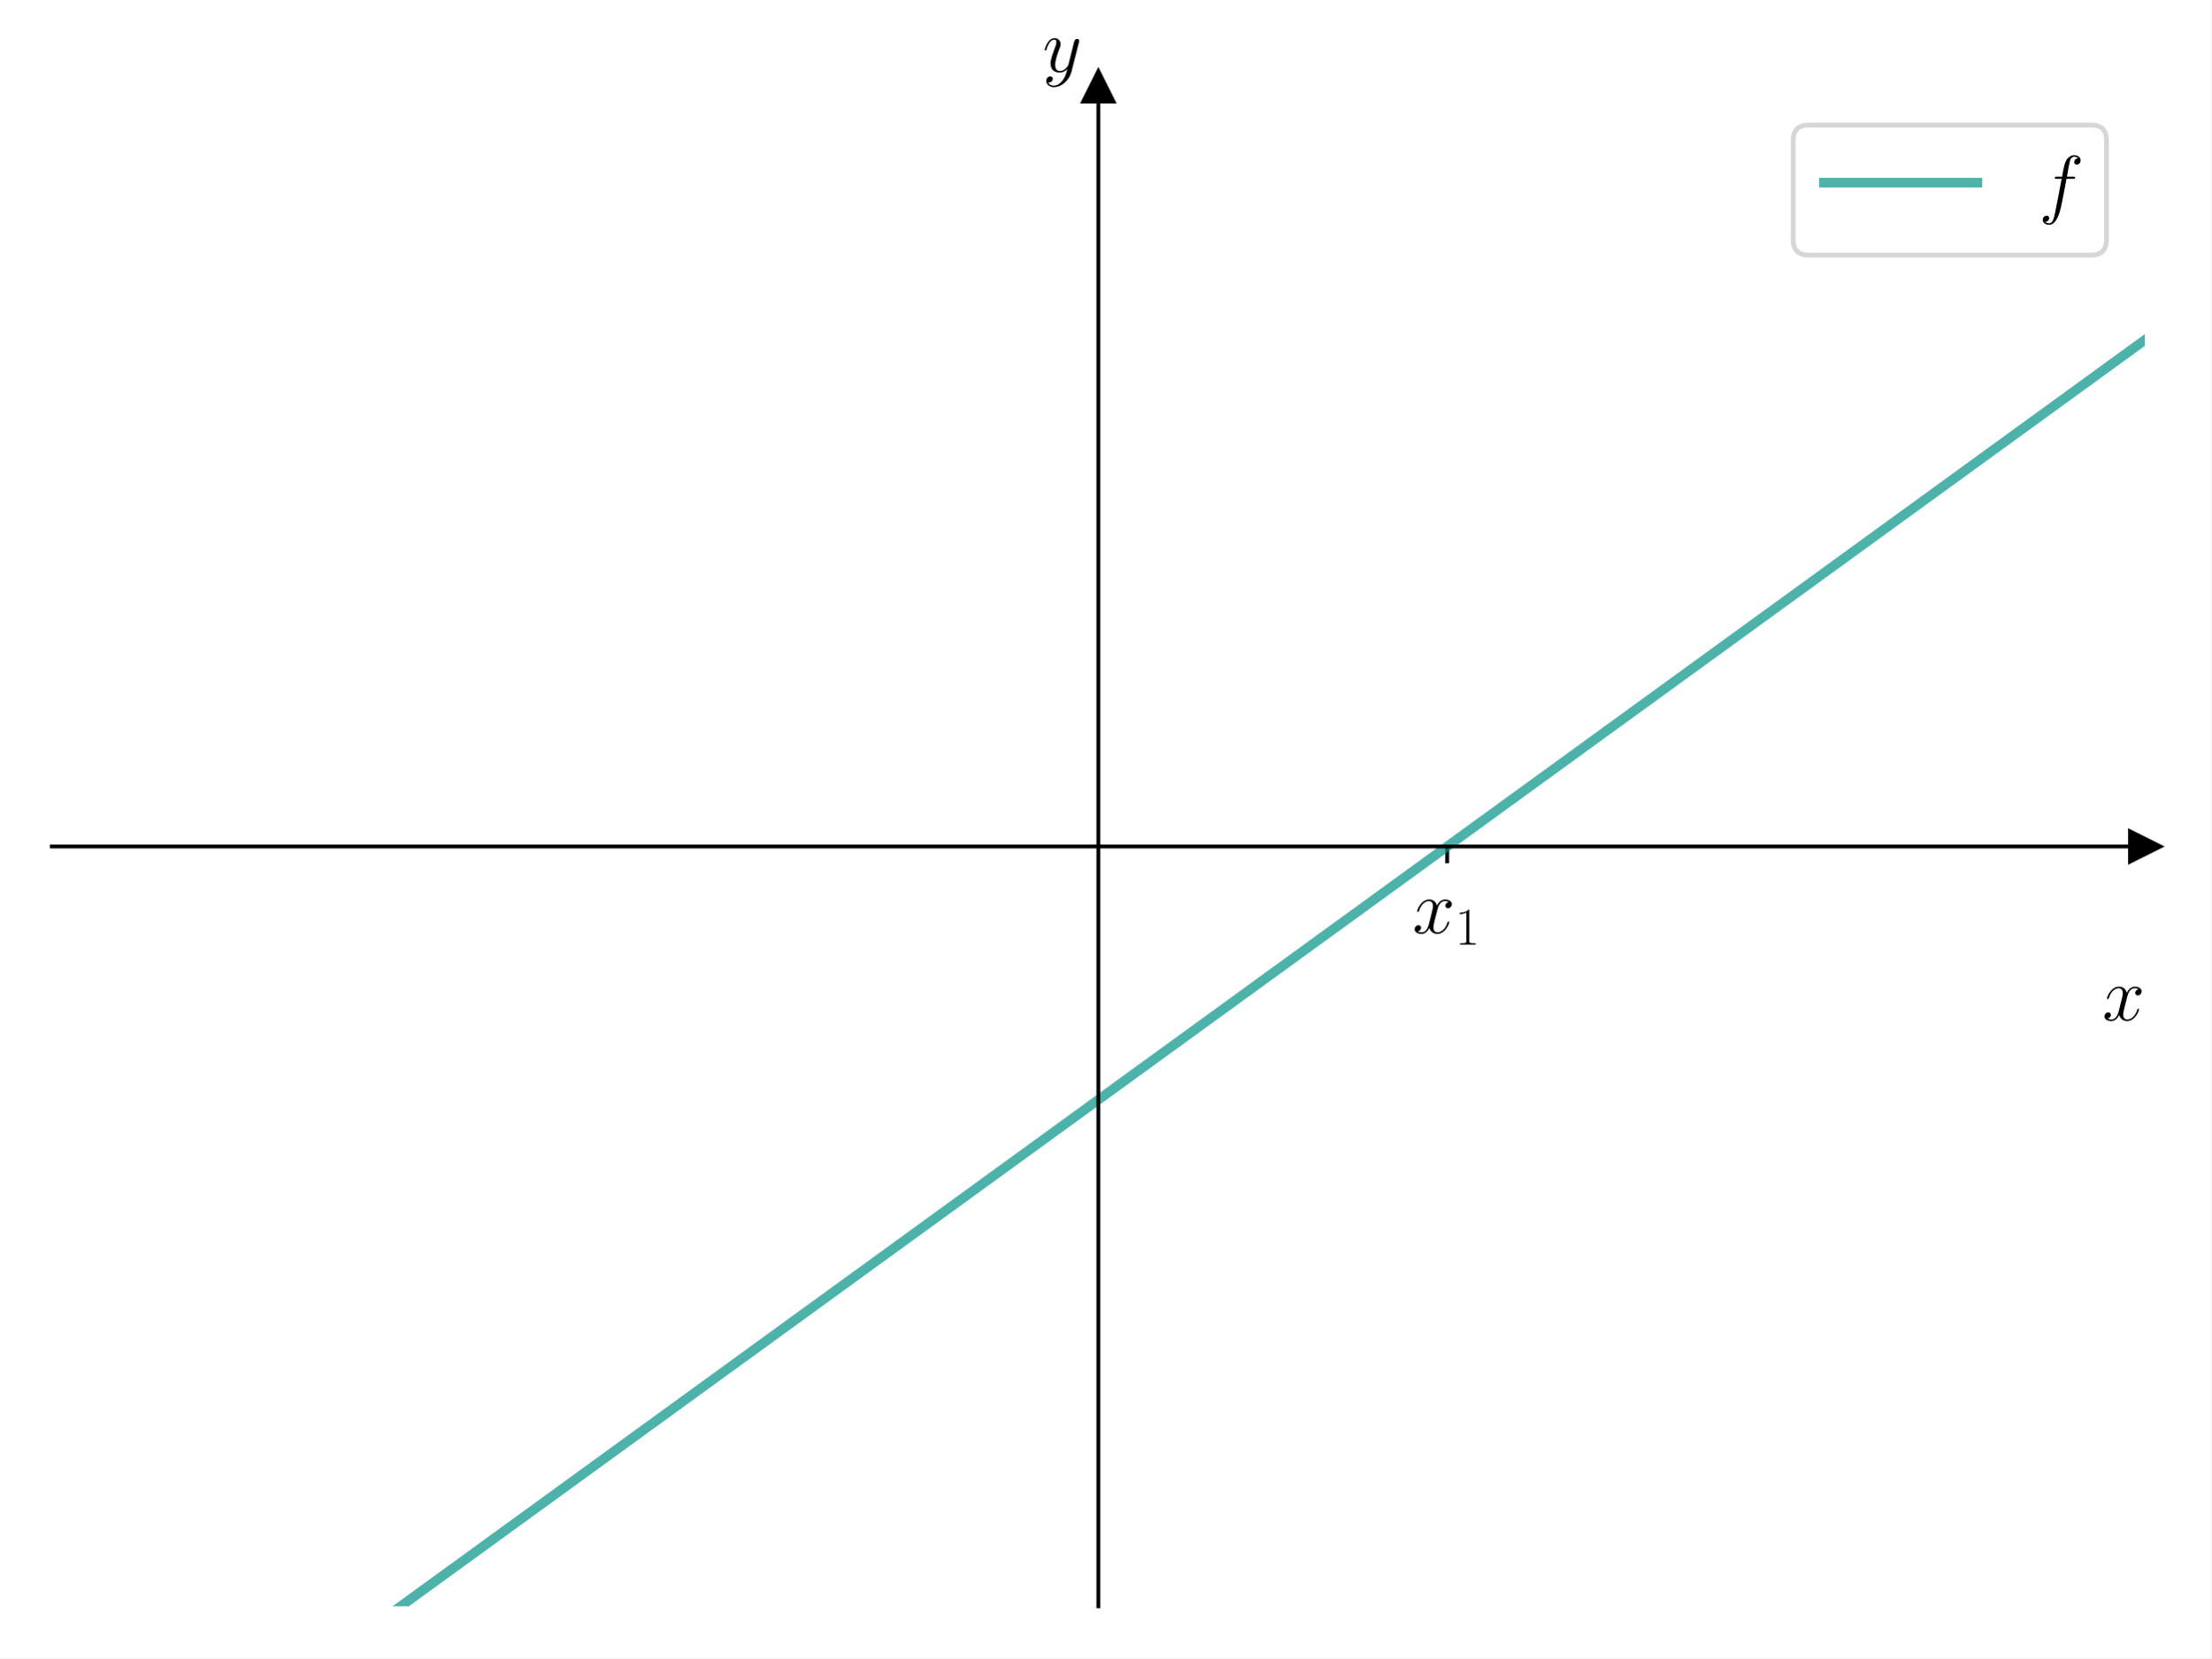
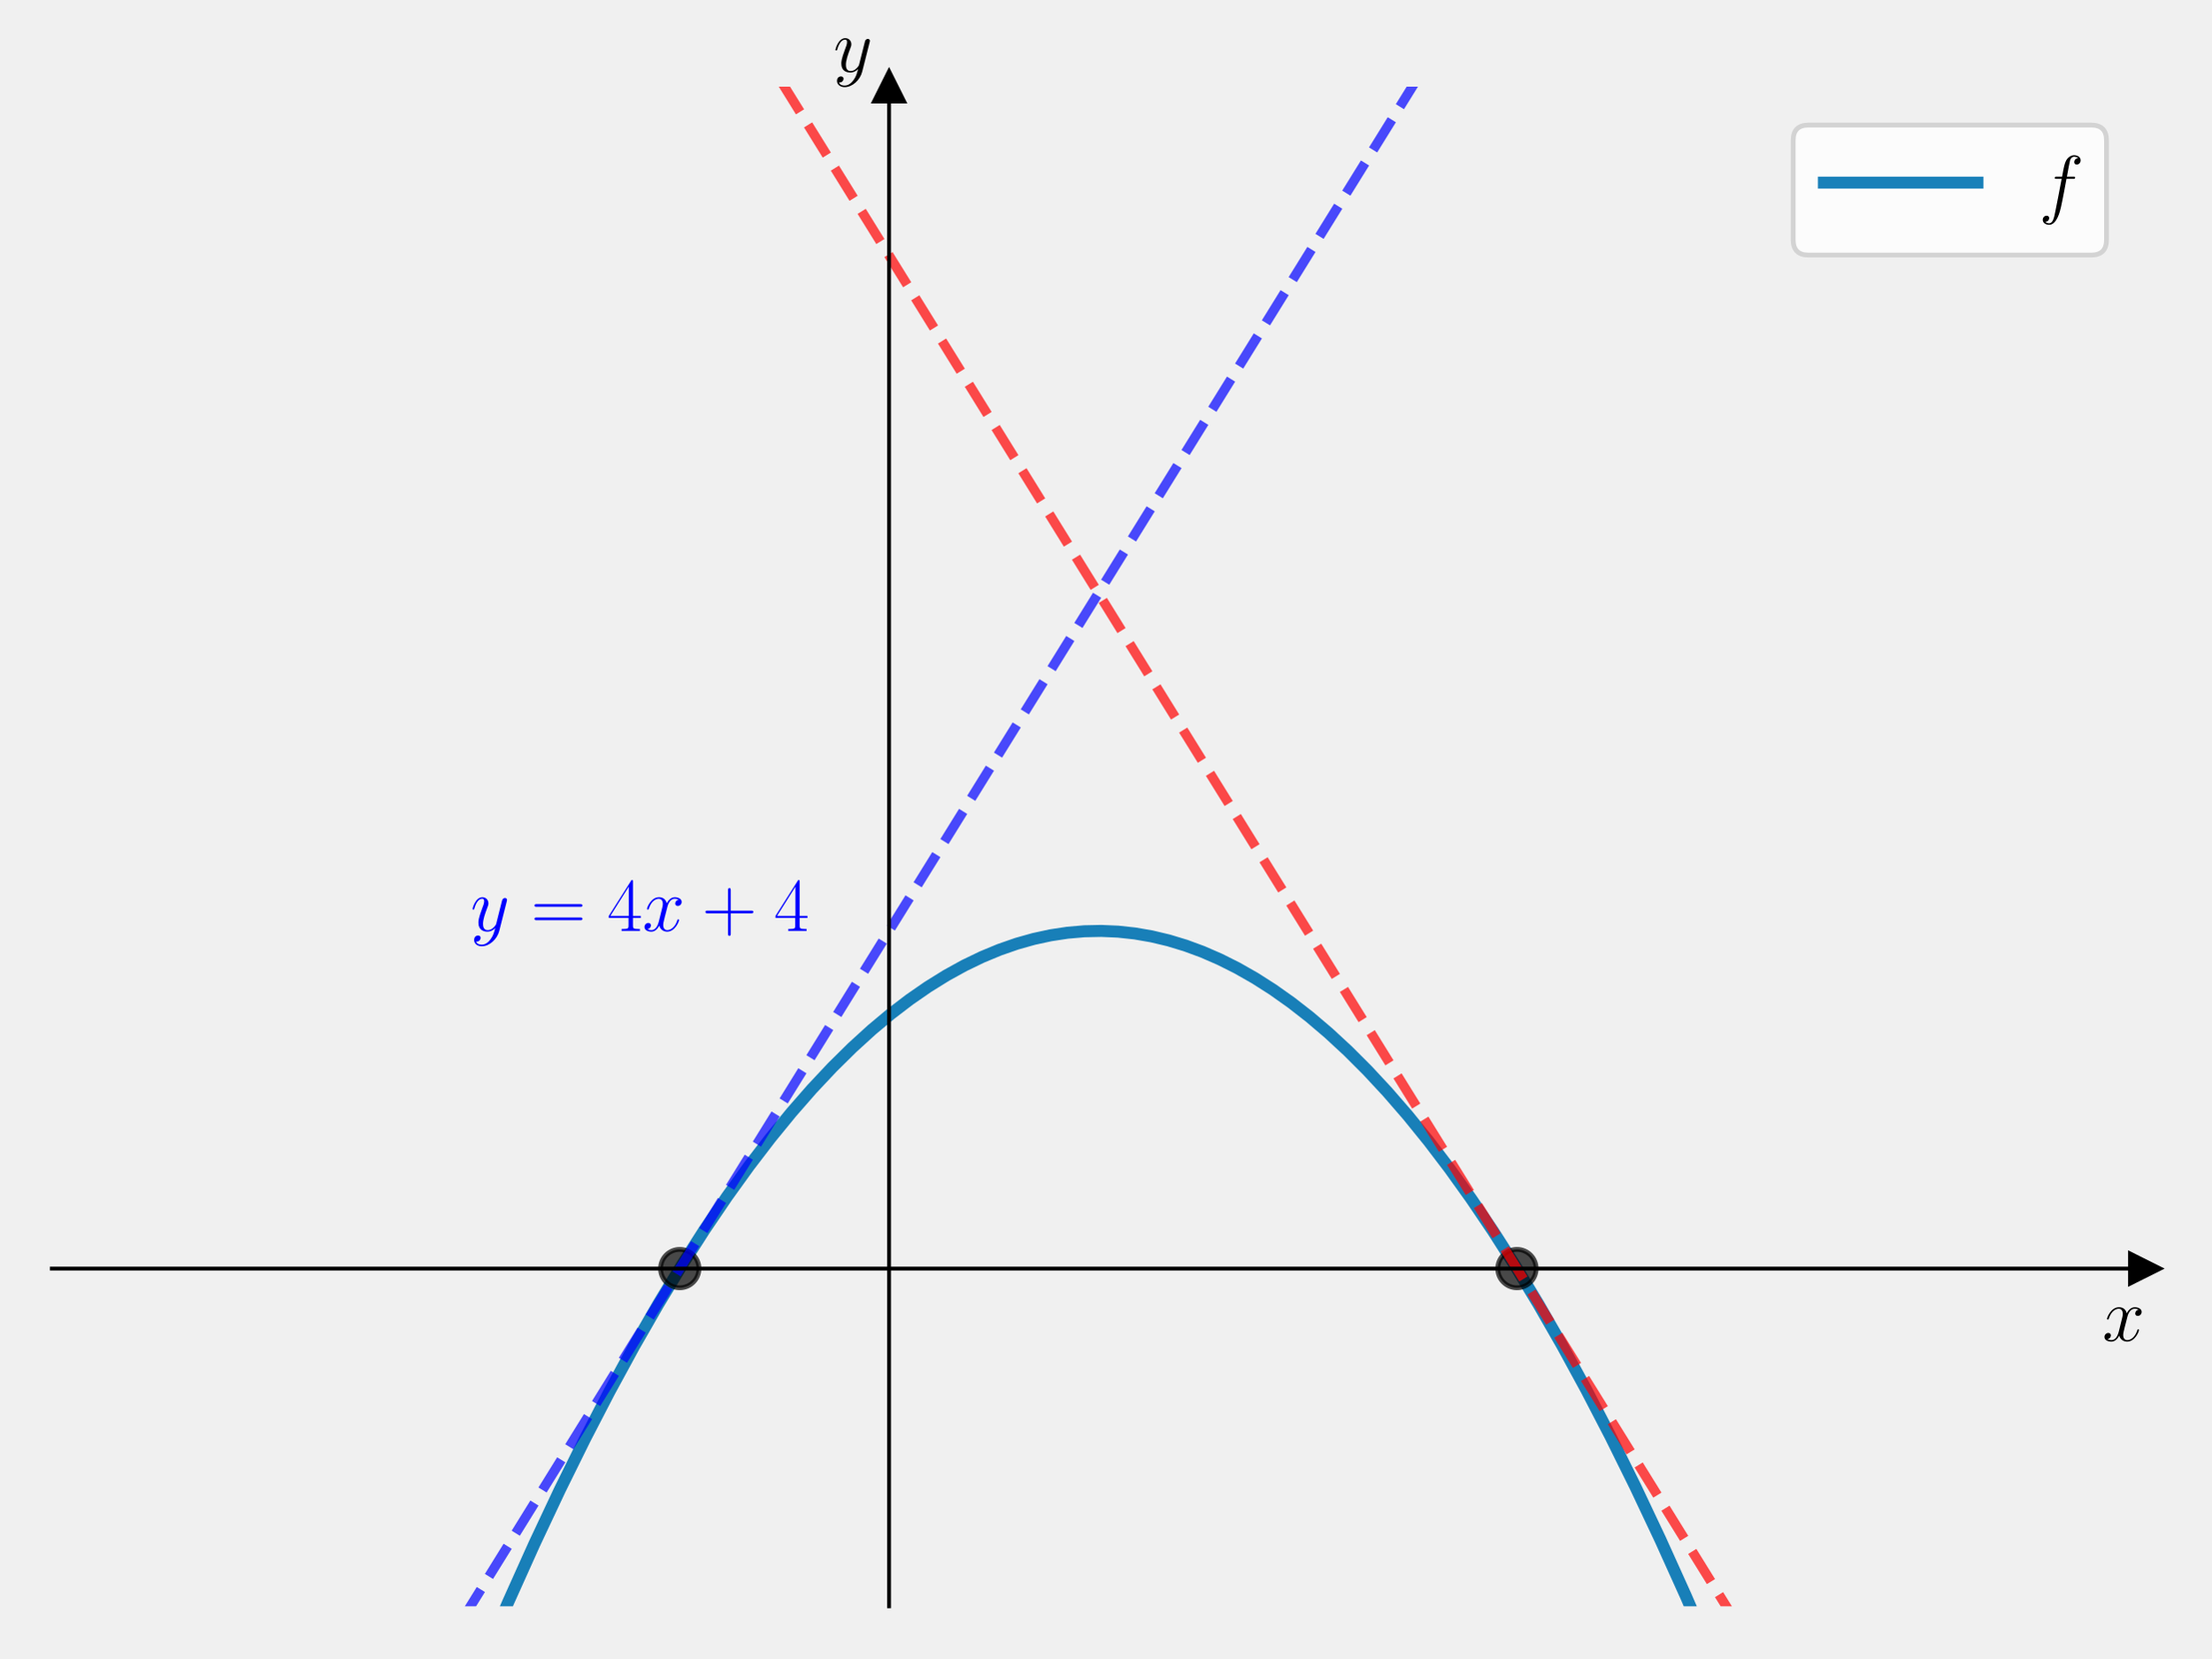
<svg xmlns="http://www.w3.org/2000/svg" xmlns:xlink="http://www.w3.org/1999/xlink" width="460.8pt" height="345.6pt" viewBox="0 0 460.8 345.6" version="1.1">
  <defs>
    <style type="text/css">*{stroke-linejoin: round; stroke-linecap: butt}</style>
  </defs>
  <g id="figure_1">
    <g id="patch_1">
-       <path d="M 0 345.6  L 460.8 345.6  L 460.8 0  L 0 0  z " style="fill: #ffffff" />
+       <path d="M 0 345.6  L 460.8 345.6  L 460.8 0  L 0 0  L 0 345.6  z " style="fill: none" />
    </g>
    <g id="axes_1">
      <g id="patch_2">
-         <path d="M 10.8 334.8  L 447 334.8  L 447 18.065  L 10.8 18.065  z " style="fill: #ffffff" />
+         <path d="M 10.8 334.8  L 447 334.8  L 447 18.065  L 10.8 18.065  L 10.8 334.8  z " style="fill: none" />
      </g>
      <g id="matplotlib.axis_1">
-         <g id="xtick_1">
-           <g id="line2d_1">
+         <g id="text_1">
+           <g transform="translate(438.1306 279.4839) scale(0.16 -0.16)">
            <defs>
-               <path id="m815ec8e0ed" d="M 0 0  L 0 3.5  " style="stroke: #000000; stroke-width: 0.8" />
+               <path id="CMMI12-78" d="M 3034 2606  C 2829 2567 2752 2414 2752 2293  C 2752 2139 2874 2088 2963 2088  C 3155 2088 3290 2254 3290 2427  C 3290 2695 2982 2816 2714 2816  C 2323 2816 2106 2433 2048 2312  C 1901 2816 1504 2816 1389 2816  C 736 2816 390 1980 390 1839  C 390 1814 416 1782 461 1782  C 512 1782 525 1820 538 1846  C 755 2555 1184 2689 1370 2689  C 1658 2689 1715 2420 1715 2267  C 1715 2127 1677 1980 1600 1673  L 1382 798  C 1286 415 1101 64 762 64  C 730 64 570 64 435 147  C 666 192 717 383 717 460  C 717 588 621 664 499 664  C 346 664 179 530 179 326  C 179 57 480 -64 755 -64  C 1062 -64 1280 179 1414 441  C 1517 64 1837 -64 2074 -64  C 2726 -64 3072 773 3072 913  C 3072 945 3046 971 3008 971  C 2950 971 2944 939 2925 888  C 2752 326 2381 64 2093 64  C 1869 64 1747 230 1747 492  C 1747 632 1773 734 1875 1156  L 2099 2024  C 2195 2408 2413 2689 2707 2689  C 2720 2689 2899 2689 3034 2606  z " transform="scale(0.015625)" />
            </defs>
-             <g>
-               <use xlink:href="#m815ec8e0ed" x="301.6" y="176.432" style="stroke: #000000; stroke-width: 0.8" />
-             </g>
-           </g>
-           <g id="text_1">
-             <g transform="translate(294.3757 194.5019) scale(0.16 -0.16)">
-               <defs>
-                 <path id="CMMI12-78" d="M 3034 2606  C 2829 2567 2752 2414 2752 2293  C 2752 2139 2874 2088 2963 2088  C 3155 2088 3290 2254 3290 2427  C 3290 2695 2982 2816 2714 2816  C 2323 2816 2106 2433 2048 2312  C 1901 2816 1504 2816 1389 2816  C 736 2816 390 1980 390 1839  C 390 1814 416 1782 461 1782  C 512 1782 525 1820 538 1846  C 755 2555 1184 2689 1370 2689  C 1658 2689 1715 2420 1715 2267  C 1715 2127 1677 1980 1600 1673  L 1382 798  C 1286 415 1101 64 762 64  C 730 64 570 64 435 147  C 666 192 717 383 717 460  C 717 588 621 664 499 664  C 346 664 179 530 179 326  C 179 57 480 -64 755 -64  C 1062 -64 1280 179 1414 441  C 1517 64 1837 -64 2074 -64  C 2726 -64 3072 773 3072 913  C 3072 945 3046 971 3008 971  C 2950 971 2944 939 2925 888  C 2752 326 2381 64 2093 64  C 1869 64 1747 230 1747 492  C 1747 632 1773 734 1875 1156  L 2099 2024  C 2195 2408 2413 2689 2707 2689  C 2720 2689 2899 2689 3034 2606  z " transform="scale(0.015625)" />
-                 <path id="CMR17-31" d="M 1702 4058  C 1702 4192 1696 4192 1606 4192  C 1357 3916 979 3827 621 3827  C 602 3827 570 3827 563 3808  C 557 3795 557 3782 557 3648  C 755 3648 1088 3686 1344 3839  L 1344 461  C 1344 236 1331 160 781 160  L 589 160  L 589 0  C 896 0 1216 0 1523 0  C 1830 0 2150 0 2458 0  L 2458 160  L 2266 160  C 1715 160 1702 230 1702 458  L 1702 4058  z " transform="scale(0.015625)" />
-               </defs>
-               <use xlink:href="#CMMI12-78" transform="scale(0.996264)" />
-               <use xlink:href="#CMR17-31" transform="translate(55.43406 -14.94392) scale(0.697382)" />
-             </g>
-           </g>
-         </g>
-         <g id="text_2">
-           <g transform="translate(438.1306 212.6709) scale(0.16 -0.16)">
            <use xlink:href="#CMMI12-78" transform="scale(0.996264)" />
          </g>
        </g>
      </g>
      <g id="matplotlib.axis_2">
-         <g id="text_3">
-           <g transform="translate(217.2897 14.96506) scale(0.16 -0.16)">
+         <g id="text_2">
+           <g transform="translate(173.6697 14.96506) scale(0.16 -0.16)">
            <defs>
              <path id="CMMI12-79" d="M 1683 -700  C 1510 -939 1261 -1152 947 -1152  C 870 -1152 563 -1152 467 -889  C 486 -895 518 -895 531 -895  C 723 -895 851 -729 851 -582  C 851 -435 730 -384 634 -384  C 531 -384 307 -458 307 -759  C 307 -1071 582 -1286 947 -1286  C 1587 -1286 2234 -700 2413 6  L 3040 2485  C 3046 2517 3059 2556 3059 2594  C 3059 2689 2982 2753 2886 2753  C 2829 2753 2694 2727 2643 2535  L 2170 658  C 2138 543 2138 530 2086 460  C 1958 281 1747 64 1440 64  C 1082 64 1050 415 1050 588  C 1050 952 1222 1443 1395 1903  C 1466 2088 1504 2178 1504 2305  C 1504 2574 1312 2816 998 2816  C 410 2816 173 1890 173 1839  C 173 1814 198 1782 243 1782  C 301 1782 307 1807 333 1897  C 486 2433 730 2689 979 2689  C 1037 2689 1146 2689 1146 2478  C 1146 2312 1075 2127 979 1884  C 666 1047 666 837 666 683  C 666 77 1101 -64 1421 -64  C 1606 -64 1837 -6 2061 230  L 2067 224  C 1971 -147 1907 -392 1683 -700  z " transform="scale(0.015625)" />
            </defs>
            <use xlink:href="#CMMI12-79" transform="scale(0.996264)" />
          </g>
        </g>
      </g>
+       <g id="line2d_1">
+         <defs>
+           <path id="m34a074af19" d="M 3 0  L -3 -3  L -3 3  z " style="stroke: #000000; stroke-linejoin: miter" />
+         </defs>
+         <g>
+           <use xlink:href="#m34a074af19" x="447" y="264.414" style="stroke: #000000; stroke-linejoin: miter" />
+         </g>
+       </g>
      <g id="line2d_2">
        <defs>
-           <path id="me2773f58fe" d="M 3 0  L -3 -3  L -3 3  z " style="stroke: #000000; stroke-linejoin: miter" />
+           <path id="m5de1429d03" d="M 0 -3  L -3 3  L 3 3  z " style="stroke: #000000; stroke-linejoin: miter" />
        </defs>
        <g>
-           <use xlink:href="#me2773f58fe" x="447" y="176.432" style="stroke: #000000; stroke-linejoin: miter" />
+           <use xlink:href="#m5de1429d03" x="185.28" y="18.065" style="stroke: #000000; stroke-linejoin: miter" />
        </g>
      </g>
      <g id="line2d_3">
+         <path d="M 100.457 346.6  L 105.922 333.892  L 111.355 321.808  L 116.681 310.491  L 121.901 299.909  L 127.013 290.032  L 132.126 280.638  L 137.133 271.909  L 142.033 263.814  L 146.826 256.325  L 151.513 249.413  L 156.093 243.051  L 160.567 237.211  L 164.935 231.868  L 169.195 226.995  L 173.456 222.457  L 177.611 218.357  L 181.658 214.668  L 185.6 211.368  L 189.541 208.355  L 193.376 205.7  L 197.21 203.316  L 200.938 201.259  L 204.667 199.46  L 208.288 197.958  L 211.91 196.698  L 215.425 195.708  L 218.94 194.946  L 222.456 194.413  L 225.971 194.108  L 229.486 194.032  L 233.001 194.184  L 236.516 194.565  L 240.031 195.175  L 243.547 196.013  L 247.062 197.079  L 250.577 198.374  L 254.199 199.948  L 257.82 201.764  L 261.548 203.886  L 265.277 206.266  L 269.111 208.982  L 272.946 211.971  L 276.887 215.325  L 280.935 219.069  L 284.983 223.117  L 289.137 227.586  L 293.398 232.501  L 297.765 237.887  L 302.133 243.626  L 306.606 249.871  L 311.187 256.649  L 315.874 263.985  L 320.667 271.909  L 325.567 280.448  L 330.573 289.631  L 335.686 299.488  L 340.799 309.829  L 346.019 320.883  L 351.345 332.683  L 356.777 345.26  L 357.343 346.6  L 357.343 346.6  " clip-path="url(#pc2db29e5b5)" style="fill: none; stroke: #0072b2; stroke-opacity: 0.9; stroke-width: 2.5; stroke-linecap: square" />
+       </g>
+       <g id="line2d_4">
        <defs>
-           <path id="m16c5c07d1a" d="M 0 -3  L -3 3  L 3 3  z " style="stroke: #000000; stroke-linejoin: miter" />
+           <path id="m2ac2b55046" d="M 0 4  C 1.061 4 2.078 3.579 2.828 2.828  C 3.579 2.078 4 1.061 4 0  C 4 -1.061 3.579 -2.078 2.828 -2.828  C 2.078 -3.579 1.061 -4 0 -4  C -1.061 -4 -2.078 -3.579 -2.828 -2.828  C -3.579 -2.078 -4 -1.061 -4 0  C -4 1.061 -3.579 2.078 -2.828 2.828  C -2.078 3.579 -1.061 4 0 4  z " style="stroke: #000000; stroke-opacity: 0.7" />
        </defs>
-         <g>
-           <use xlink:href="#m16c5c07d1a" x="228.9" y="18.065" style="stroke: #000000; stroke-linejoin: miter" />
+         <g clip-path="url(#pc2db29e5b5)">
+           <use xlink:href="#m2ac2b55046" x="141.66" y="264.414" style="fill-opacity: 0.7; stroke: #000000; stroke-opacity: 0.7" />
        </g>
      </g>
-       <g id="line2d_4">
-         <path d="M 67.249 346.6  L 70.779 344.037  L 74.333 341.457  L 77.886 338.877  L 81.439 336.296  L 84.992 333.716  L 88.546 331.136  L 92.099 328.556  L 95.652 325.976  L 99.205 323.396  L 102.759 320.816  L 106.312 318.236  L 109.865 315.656  L 113.419 313.075  L 116.972 310.495  L 120.525 307.915  L 124.078 305.335  L 127.632 302.755  L 131.185 300.175  L 134.738 297.595  L 138.291 295.015  L 141.845 292.434  L 145.398 289.854  L 148.951 287.274  L 152.505 284.694  L 156.058 282.114  L 159.611 279.534  L 163.164 276.954  L 166.718 274.374  L 170.271 271.793  L 173.824 269.213  L 177.378 266.633  L 180.931 264.053  L 184.484 261.473  L 188.037 258.893  L 191.591 256.313  L 195.144 253.733  L 198.697 251.153  L 202.25 248.572  L 205.804 245.992  L 209.357 243.412  L 212.91 240.832  L 216.464 238.252  L 220.017 235.672  L 223.57 233.092  L 227.123 230.512  L 230.677 227.931  L 234.23 225.351  L 237.783 222.771  L 241.336 220.191  L 244.89 217.611  L 248.443 215.031  L 251.996 212.451  L 255.55 209.871  L 259.103 207.29  L 262.656 204.71  L 266.209 202.13  L 269.763 199.55  L 273.316 196.97  L 276.869 194.39  L 280.422 191.81  L 283.976 189.23  L 287.529 186.65  L 291.082 184.069  L 294.636 181.489  L 298.189 178.909  L 301.742 176.329  L 305.295 173.749  L 308.849 171.169  L 312.402 168.589  L 315.955 166.009  L 319.509 163.428  L 323.062 160.848  L 326.615 158.268  L 330.168 155.688  L 333.722 153.108  L 337.275 150.528  L 340.828 147.948  L 344.381 145.368  L 347.935 142.788  L 351.488 140.207  L 355.041 137.627  L 358.595 135.047  L 362.148 132.467  L 365.701 129.887  L 369.254 127.307  L 372.808 124.727  L 376.361 122.147  L 379.914 119.566  L 383.467 116.986  L 387.021 114.406  L 390.574 111.826  L 394.127 109.246  L 397.681 106.666  L 401.234 104.086  L 404.787 101.506  L 408.34 98.925  L 411.894 96.345  L 415.447 93.765  L 419 91.185  L 422.553 88.605  L 426.107 86.025  L 429.66 83.445  L 433.213 80.865  L 436.767 78.285  L 440.32 75.704  L 443.873 73.124  L 447.426 70.544  " clip-path="url(#p702aeded8b)" style="fill: none; stroke: #029386; stroke-opacity: 0.7; stroke-width: 2; stroke-linecap: square" />
+       <g id="line2d_5">
+         <g clip-path="url(#pc2db29e5b5)">
+           <use xlink:href="#m2ac2b55046" x="316.14" y="264.414" style="fill-opacity: 0.7; stroke: #000000; stroke-opacity: 0.7" />
+         </g>
+       </g>
+       <g id="line2d_6">
+         <path d="M 90.727 346.6  L 306.145 -1  L 306.145 -1  " clip-path="url(#pc2db29e5b5)" style="fill: none; stroke-dasharray: 7.4,3.2; stroke-dashoffset: 0; stroke: #0000ff; stroke-opacity: 0.7; stroke-width: 2" />
+       </g>
+       <g id="line2d_7">
+         <path d="M 151.655 -1  L 367.073 346.6  L 367.073 346.6  " clip-path="url(#pc2db29e5b5)" style="fill: none; stroke-dasharray: 7.4,3.2; stroke-dashoffset: 0; stroke: #ff0000; stroke-opacity: 0.7; stroke-width: 2" />
      </g>
      <g id="patch_3">
-         <path d="M 228.9 334.8  L 228.9 18.065  " style="fill: none; stroke: #000000; stroke-width: 0.8; stroke-linejoin: miter; stroke-linecap: square" />
+         <path d="M 185.28 334.8  L 185.28 18.065  " style="fill: none; stroke: #000000; stroke-width: 0.8; stroke-linejoin: miter; stroke-linecap: square" />
      </g>
      <g id="patch_4">
        <path d="M 447 334.8  L 447 18.065  " style="fill: none" />
      </g>
      <g id="patch_5">
-         <path d="M 10.8 176.432  L 447 176.432  " style="fill: none; stroke: #000000; stroke-width: 0.8; stroke-linejoin: miter; stroke-linecap: square" />
+         <path d="M 10.8 264.414  L 447 264.414  " style="fill: none; stroke: #000000; stroke-width: 0.8; stroke-linejoin: miter; stroke-linecap: square" />
      </g>
      <g id="patch_6">
        <path d="M 10.8 18.065  L 447 18.065  " style="fill: none" />
+       </g>
+       <g id="text_3">
+         <g style="fill: #0000ff" transform="translate(98.04 194.0287) scale(0.16 -0.16)">
+           <defs>
+             <path id="CMR17-3d" d="M 4115 2017  C 4211 2017 4307 2017 4307 2125  C 4307 2240 4198 2240 4090 2240  L 512 2240  C 403 2240 294 2240 294 2125  C 294 2017 390 2017 486 2017  L 4115 2017  z M 4090 896  C 4198 896 4307 896 4307 1011  C 4307 1119 4211 1119 4115 1119  L 486 1119  C 390 1119 294 1119 294 1011  C 294 896 403 896 512 896  L 4090 896  z " transform="scale(0.015625)" />
+             <path id="CMR17-34" d="M 2150 4122  C 2150 4256 2144 4256 2029 4256  L 128 1254  L 128 1088  L 1779 1088  L 1779 457  C 1779 224 1766 160 1318 160  L 1197 160  L 1197 0  C 1402 0 1747 0 1965 0  C 2182 0 2528 0 2733 0  L 2733 160  L 2611 160  C 2163 160 2150 224 2150 457  L 2150 1088  L 2803 1088  L 2803 1254  L 2150 1254  L 2150 4122  z M 1798 3703  L 1798 1254  L 256 1254  L 1798 3703  z " transform="scale(0.015625)" />
+             <path id="CMR17-2b" d="M 2413 1472  L 4109 1472  C 4198 1472 4307 1472 4307 1580  C 4307 1695 4205 1695 4109 1695  L 2413 1695  L 2413 3386  C 2413 3475 2413 3584 2304 3584  C 2189 3584 2189 3482 2189 3386  L 2189 1695  L 493 1695  C 403 1695 294 1695 294 1587  C 294 1472 397 1472 493 1472  L 2189 1472  L 2189 -218  C 2189 -307 2189 -416 2298 -416  C 2413 -416 2413 -314 2413 -218  L 2413 1472  z " transform="scale(0.015625)" />
+           </defs>
+           <use xlink:href="#CMMI12-79" transform="scale(0.996264)" />
+           <use xlink:href="#CMR17-3d" transform="translate(78.81279 0) scale(0.996264)" />
+           <use xlink:href="#CMR17-34" transform="translate(178.2016 0) scale(0.996264)" />
+           <use xlink:href="#CMMI12-78" transform="translate(223.8921 0) scale(0.996264)" />
+           <use xlink:href="#CMR17-2b" transform="translate(301.4653 0) scale(0.996264)" />
+           <use xlink:href="#CMR17-34" transform="translate(395.3193 0) scale(0.996264)" />
+         </g>
      </g>
      <g id="legend_1">
        <g id="patch_7">
          <path d="M 376.907 53.164  L 435.8 53.164  Q 439 53.164 439 49.964  L 439 29.265  Q 439 26.065 435.8 26.065  L 376.907 26.065  Q 373.707 26.065 373.707 29.265  L 373.707 49.964  Q 373.707 53.164 376.907 53.164  z " style="fill: #ffffff; opacity: 0.8; stroke: #cccccc; stroke-linejoin: miter" />
        </g>
-         <g id="line2d_5">
-           <path d="M 380.107 38.065  L 396.107 38.065  L 412.107 38.065  " style="fill: none; stroke: #029386; stroke-opacity: 0.7; stroke-width: 2; stroke-linecap: square" />
+         <g id="line2d_8">
+           <path d="M 380.107 38.065  L 396.107 38.065  L 412.107 38.065  " style="fill: none; stroke: #0072b2; stroke-opacity: 0.9; stroke-width: 2.5; stroke-linecap: square" />
        </g>
        <g id="text_4">
          <g transform="translate(424.9067 43.66453) scale(0.16 -0.16)">
            <defs>
              <path id="CMMI12-66" d="M 2854 2566  C 2982 2566 3034 2566 3034 2688  C 3034 2752 2982 2752 2867 2752  L 2349 2752  C 2470 3429 2560 3897 2611 4107  C 2650 4265 2784 4416 2950 4416  C 3085 4416 3219 4358 3283 4298  C 3034 4272 2957 4082 2957 3969  C 2957 3837 3053 3759 3174 3759  C 3302 3759 3494 3870 3494 4119  C 3494 4393 3226 4544 2944 4544  C 2669 4544 2400 4334 2272 4078  C 2157 3848 2093 3611 1946 2752  L 1517 2752  C 1395 2752 1331 2752 1331 2637  C 1331 2566 1370 2566 1498 2566  L 1907 2566  C 1792 1976 1530 542 1382 -137  C 1274 -689 1178 -1152 858 -1152  C 838 -1152 653 -1152 538 -1031  C 864 -1005 864 -726 864 -720  C 864 -593 768 -517 646 -517  C 518 -517 326 -625 326 -867  C 326 -1140 608 -1280 858 -1280  C 1510 -1280 1779 -118 1850 199  C 1965 688 2278 2376 2310 2566  L 2854 2566  z " transform="scale(0.015625)" />
            </defs>
            <use xlink:href="#CMMI12-66" transform="scale(0.996264)" />
          </g>
        </g>
      </g>
    </g>
  </g>
  <defs>
-     <clipPath id="p702aeded8b">
+     <clipPath id="pc2db29e5b5">
      <rect x="10.8" y="18.065" width="436.2" height="316.735" />
    </clipPath>
  </defs>
</svg>
